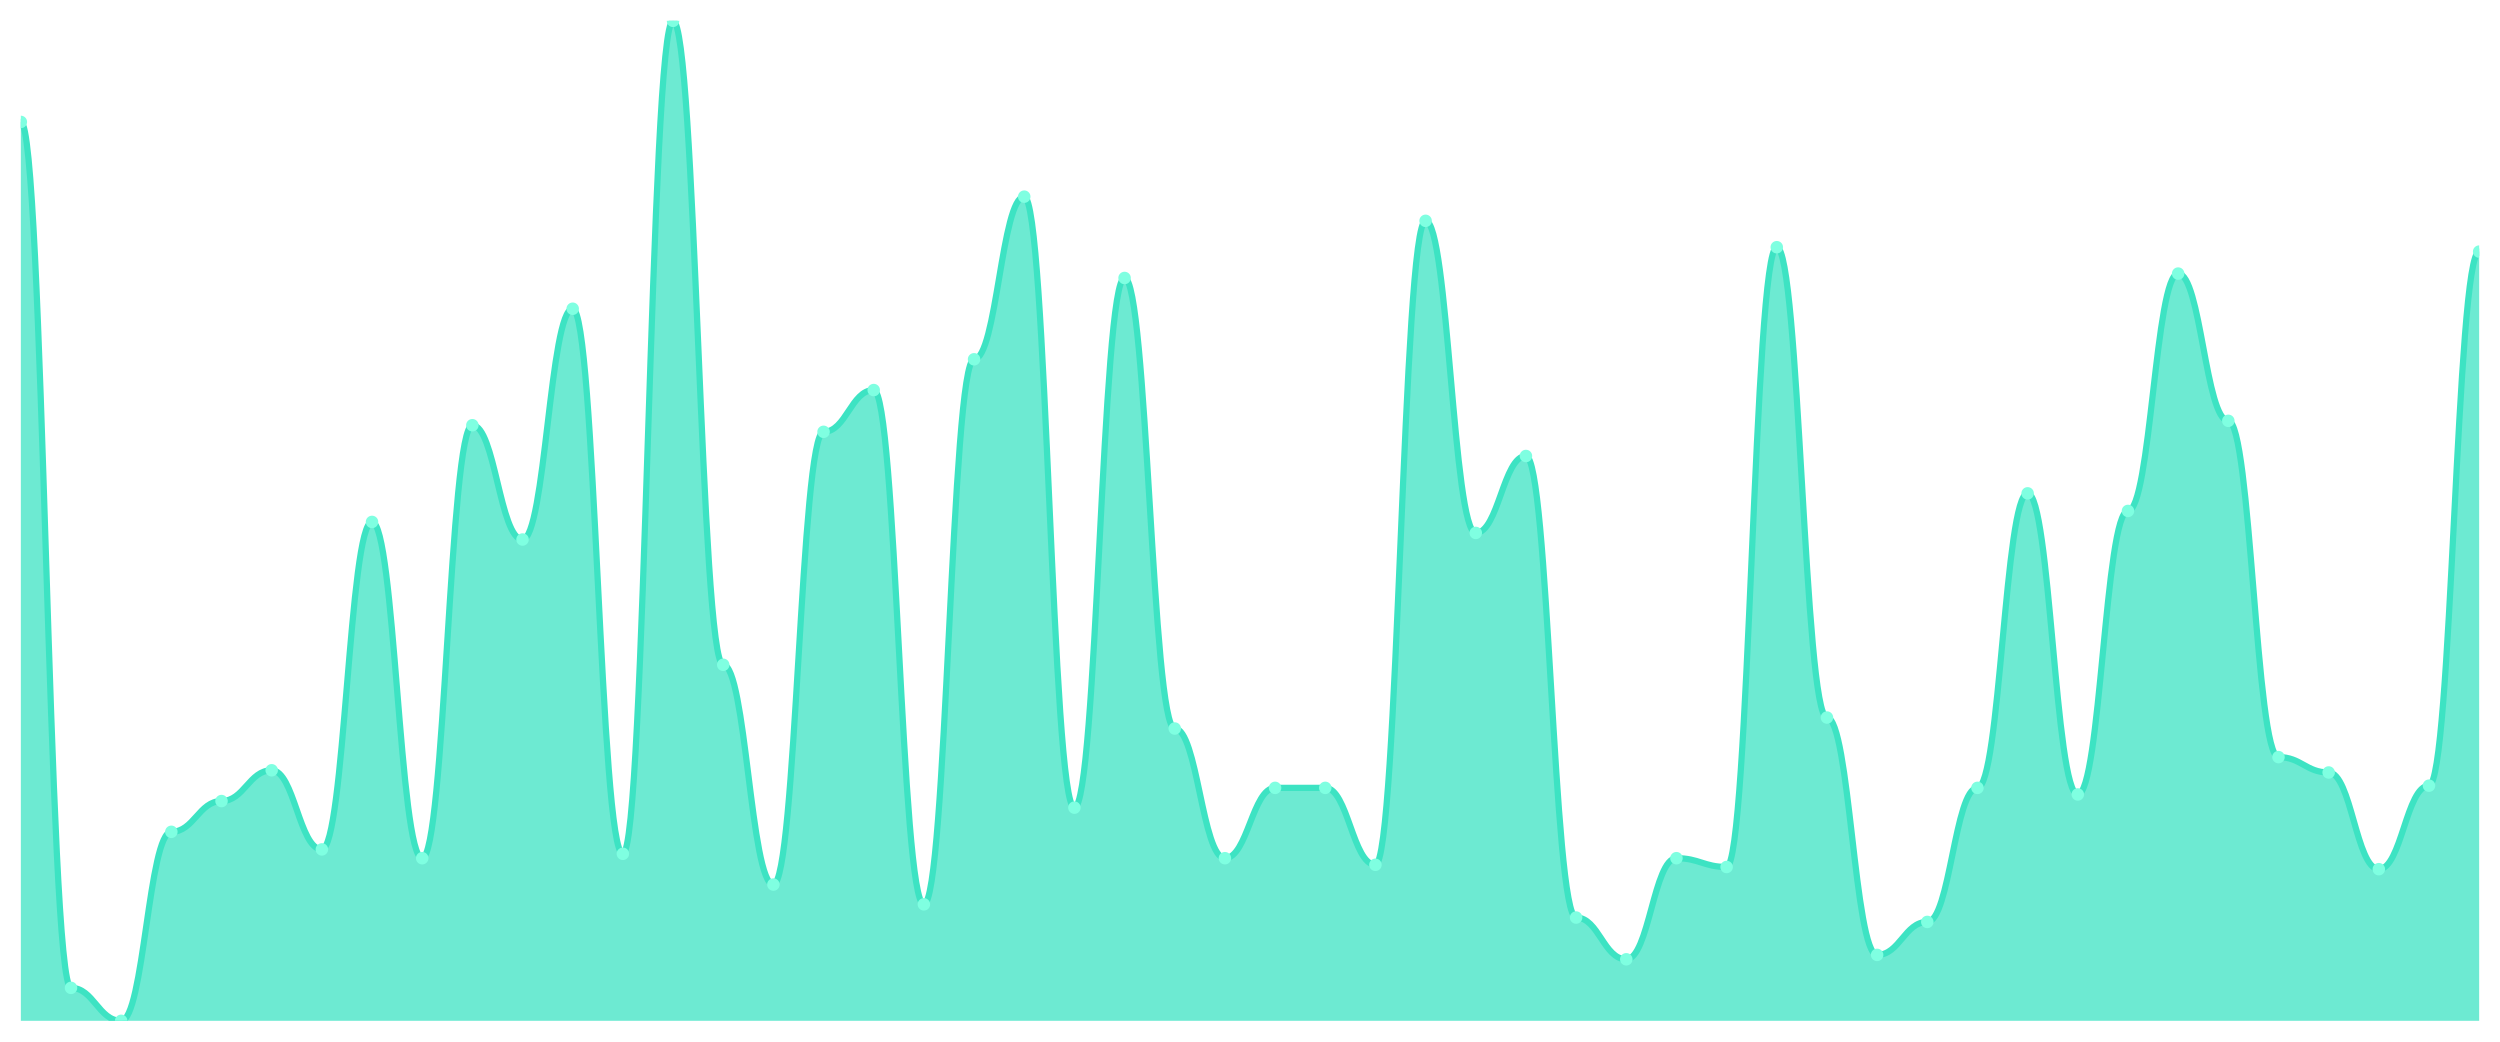
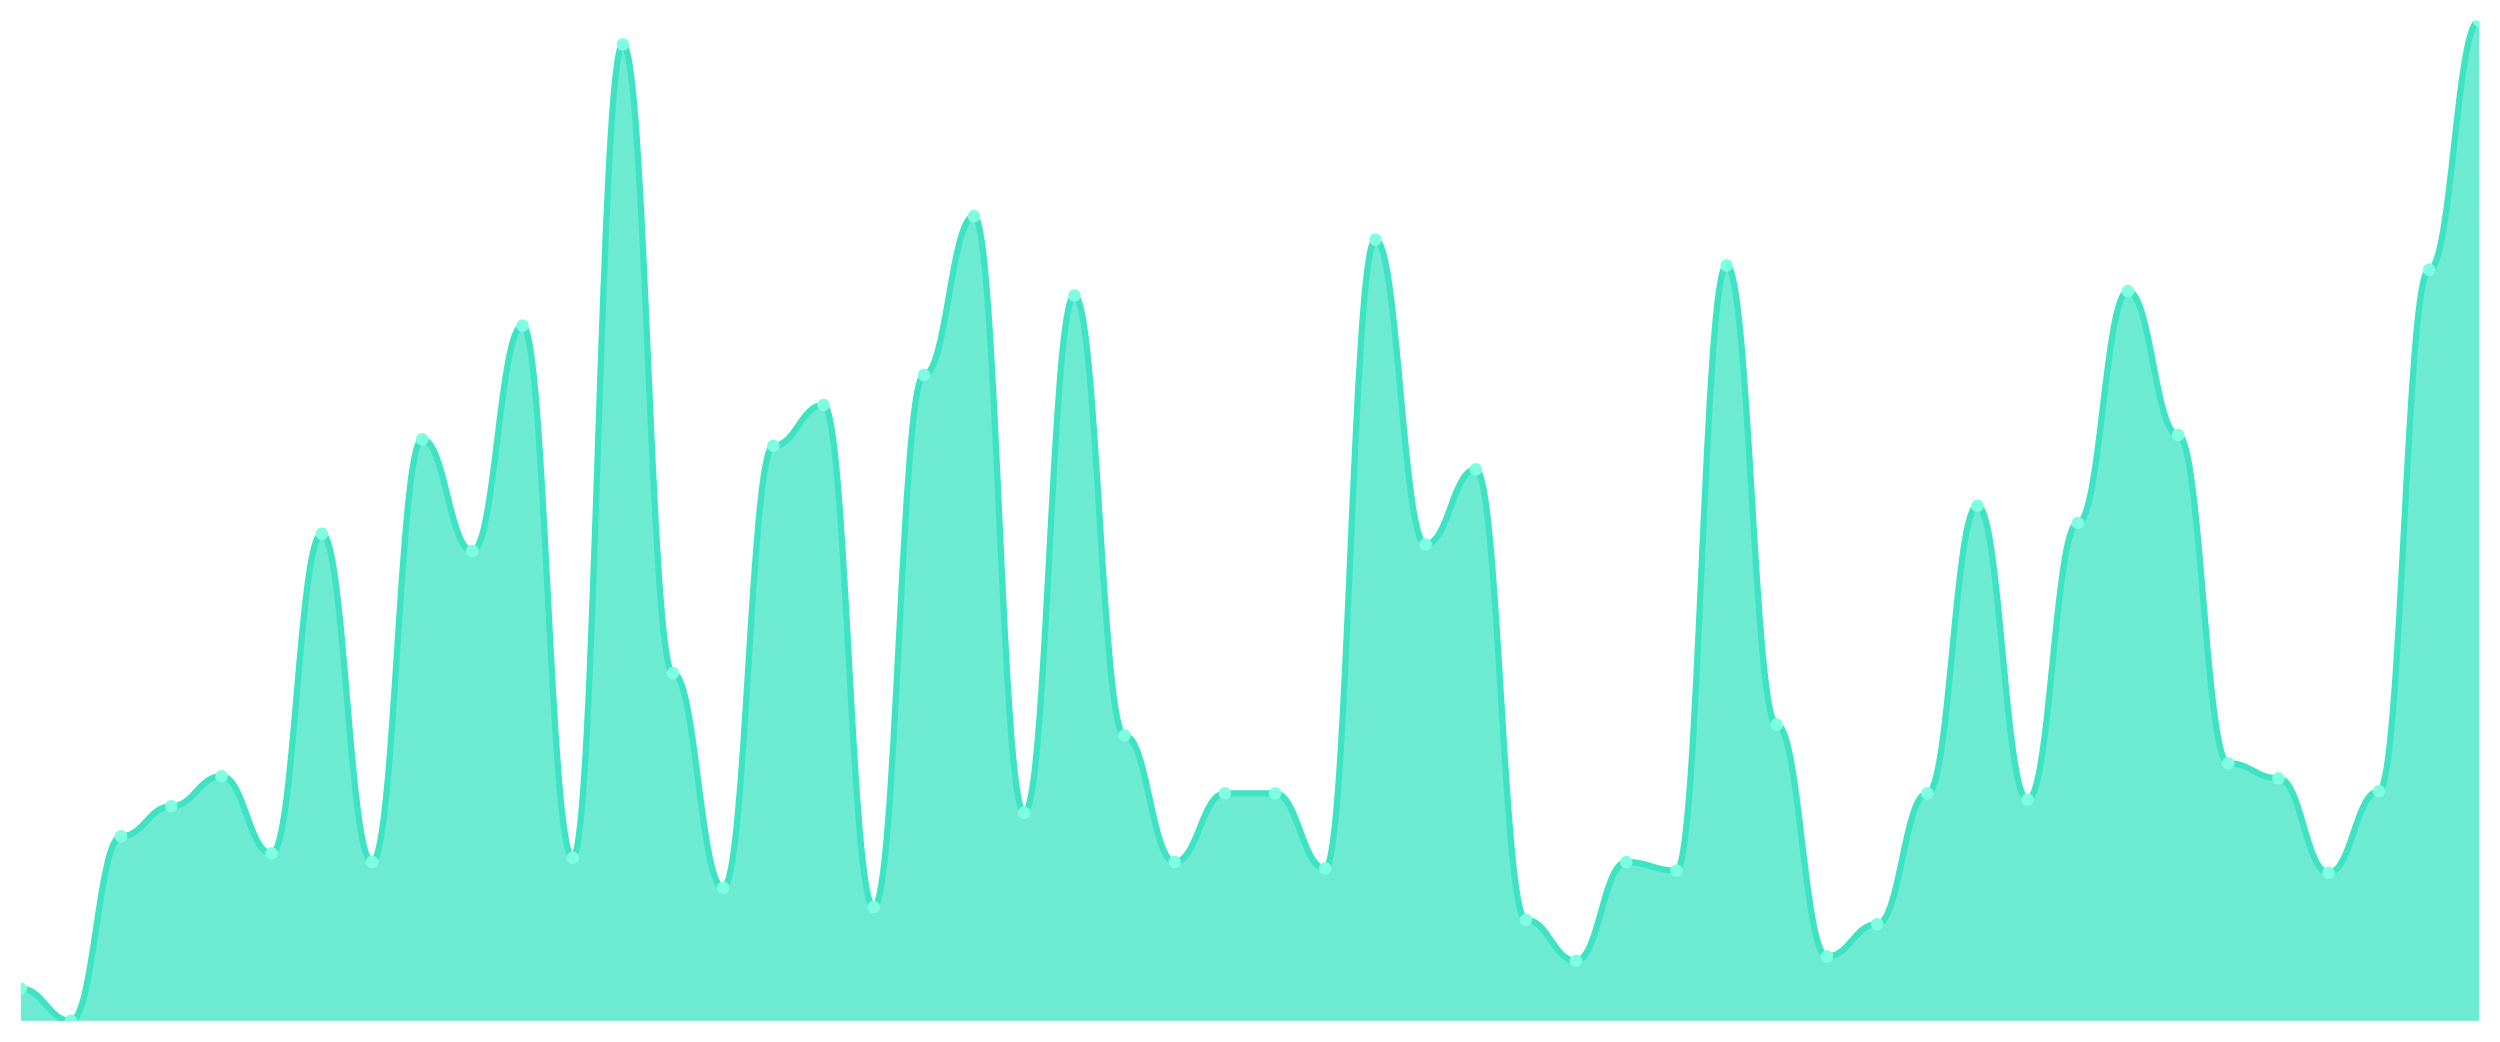
<svg xmlns="http://www.w3.org/2000/svg" viewBox="0 0 1200 500" width="1200" height="500">
  <defs>
    <clipPath id="c">
      <rect x="10" y="10" width="1180" height="480" />
    </clipPath>
  </defs>
  <rect width="1200" height="500" fill="none" />
  <g clip-path="url(#c)">
-     <path d="M 10,490 L 10,58.527 C 20.837,58.527 23.245,474.176 34.082,474.176 C 44.918,474.176 47.327,490 58.163,490 C 69,490 71.408,399.275 82.245,399.275 C 93.082,399.275 95.49,384.505 106.327,384.505 C 117.163,384.505 119.571,369.736 130.408,369.736 C 141.245,369.736 143.653,407.714 154.49,407.714 C 165.327,407.714 167.735,250.527 178.571,250.527 C 189.408,250.527 191.816,411.934 202.653,411.934 C 213.49,411.934 215.898,204.11 226.735,204.11 C 237.571,204.11 239.98,258.967 250.816,258.967 C 261.653,258.967 264.061,148.198 274.898,148.198 C 285.735,148.198 288.143,409.824 298.98,409.824 C 309.816,409.824 312.224,10 323.061,10 C 333.898,10 336.306,319.099 347.143,319.099 C 357.98,319.099 360.388,424.593 371.224,424.593 C 382.061,424.593 384.469,207.275 395.306,207.275 C 406.143,207.275 408.551,187.231 419.388,187.231 C 430.224,187.231 432.633,434.088 443.469,434.088 C 454.306,434.088 456.714,172.462 467.551,172.462 C 478.388,172.462 480.796,94.396 491.633,94.396 C 502.469,94.396 504.878,387.67 515.714,387.67 C 526.551,387.67 528.959,133.429 539.796,133.429 C 550.633,133.429 553.041,349.692 563.878,349.692 C 574.714,349.692 577.122,411.934 587.959,411.934 C 598.796,411.934 601.204,378.176 612.041,378.176 C 622.878,378.176 625.286,378.176 636.122,378.176 C 646.959,378.176 649.367,415.099 660.204,415.099 C 671.041,415.099 673.449,106 684.286,106 C 695.122,106 697.531,255.802 708.367,255.802 C 719.204,255.802 721.612,218.879 732.449,218.879 C 743.286,218.879 745.694,440.418 756.531,440.418 C 767.367,440.418 769.776,460.462 780.612,460.462 C 791.449,460.462 793.857,411.934 804.694,411.934 C 815.531,411.934 817.939,416.154 828.776,416.154 C 839.612,416.154 842.02,118.659 852.857,118.659 C 863.694,118.659 866.102,344.418 876.939,344.418 C 887.776,344.418 890.184,458.352 901.02,458.352 C 911.857,458.352 914.265,442.527 925.102,442.527 C 935.939,442.527 938.347,378.176 949.184,378.176 C 960.02,378.176 962.429,236.813 973.265,236.813 C 984.102,236.813 986.51,381.341 997.347,381.341 C 1008.184,381.341 1010.592,245.253 1021.429,245.253 C 1032.265,245.253 1034.673,131.319 1045.51,131.319 C 1056.347,131.319 1058.755,202 1069.592,202 C 1080.429,202 1082.837,363.407 1093.673,363.407 C 1104.51,363.407 1106.918,370.791 1117.755,370.791 C 1128.592,370.791 1131,417.209 1141.837,417.209 C 1152.673,417.209 1155.082,377.121 1165.918,377.121 C 1176.755,377.121 1179.163,120.769 1190,120.769 L 1190,490 Z" fill="rgba(61,227,195,0.75)" />
-     <path d="M 10,58.527 C 20.837,58.527 23.245,474.176 34.082,474.176 C 44.918,474.176 47.327,490 58.163,490 C 69,490 71.408,399.275 82.245,399.275 C 93.082,399.275 95.49,384.505 106.327,384.505 C 117.163,384.505 119.571,369.736 130.408,369.736 C 141.245,369.736 143.653,407.714 154.49,407.714 C 165.327,407.714 167.735,250.527 178.571,250.527 C 189.408,250.527 191.816,411.934 202.653,411.934 C 213.49,411.934 215.898,204.11 226.735,204.11 C 237.571,204.11 239.98,258.967 250.816,258.967 C 261.653,258.967 264.061,148.198 274.898,148.198 C 285.735,148.198 288.143,409.824 298.98,409.824 C 309.816,409.824 312.224,10 323.061,10 C 333.898,10 336.306,319.099 347.143,319.099 C 357.98,319.099 360.388,424.593 371.224,424.593 C 382.061,424.593 384.469,207.275 395.306,207.275 C 406.143,207.275 408.551,187.231 419.388,187.231 C 430.224,187.231 432.633,434.088 443.469,434.088 C 454.306,434.088 456.714,172.462 467.551,172.462 C 478.388,172.462 480.796,94.396 491.633,94.396 C 502.469,94.396 504.878,387.67 515.714,387.67 C 526.551,387.67 528.959,133.429 539.796,133.429 C 550.633,133.429 553.041,349.692 563.878,349.692 C 574.714,349.692 577.122,411.934 587.959,411.934 C 598.796,411.934 601.204,378.176 612.041,378.176 C 622.878,378.176 625.286,378.176 636.122,378.176 C 646.959,378.176 649.367,415.099 660.204,415.099 C 671.041,415.099 673.449,106 684.286,106 C 695.122,106 697.531,255.802 708.367,255.802 C 719.204,255.802 721.612,218.879 732.449,218.879 C 743.286,218.879 745.694,440.418 756.531,440.418 C 767.367,440.418 769.776,460.462 780.612,460.462 C 791.449,460.462 793.857,411.934 804.694,411.934 C 815.531,411.934 817.939,416.154 828.776,416.154 C 839.612,416.154 842.02,118.659 852.857,118.659 C 863.694,118.659 866.102,344.418 876.939,344.418 C 887.776,344.418 890.184,458.352 901.02,458.352 C 911.857,458.352 914.265,442.527 925.102,442.527 C 935.939,442.527 938.347,378.176 949.184,378.176 C 960.02,378.176 962.429,236.813 973.265,236.813 C 984.102,236.813 986.51,381.341 997.347,381.341 C 1008.184,381.341 1010.592,245.253 1021.429,245.253 C 1032.265,245.253 1034.673,131.319 1045.51,131.319 C 1056.347,131.319 1058.755,202 1069.592,202 C 1080.429,202 1082.837,363.407 1093.673,363.407 C 1104.51,363.407 1106.918,370.791 1117.755,370.791 C 1128.592,370.791 1131,417.209 1141.837,417.209 C 1152.673,417.209 1155.082,377.121 1165.918,377.121 C 1176.755,377.121 1179.163,120.769 1190,120.769" fill="none" stroke="#3de3c3" stroke-width="3" stroke-linecap="round" stroke-linejoin="round" />
-     <circle cx="10" cy="58.527" r="3" fill="#7fffe1" />
-     <circle cx="34.082" cy="474.176" r="3" fill="#7fffe1" />
-     <circle cx="58.163" cy="490" r="3" fill="#7fffe1" />
-     <circle cx="82.245" cy="399.275" r="3" fill="#7fffe1" />
-     <circle cx="106.327" cy="384.505" r="3" fill="#7fffe1" />
-     <circle cx="130.408" cy="369.736" r="3" fill="#7fffe1" />
-     <circle cx="154.49" cy="407.714" r="3" fill="#7fffe1" />
-     <circle cx="178.571" cy="250.527" r="3" fill="#7fffe1" />
-     <circle cx="202.653" cy="411.934" r="3" fill="#7fffe1" />
-     <circle cx="226.735" cy="204.11" r="3" fill="#7fffe1" />
-     <circle cx="250.816" cy="258.967" r="3" fill="#7fffe1" />
-     <circle cx="274.898" cy="148.198" r="3" fill="#7fffe1" />
-     <circle cx="298.98" cy="409.824" r="3" fill="#7fffe1" />
-     <circle cx="323.061" cy="10" r="3" fill="#7fffe1" />
-     <circle cx="347.143" cy="319.099" r="3" fill="#7fffe1" />
-     <circle cx="371.224" cy="424.593" r="3" fill="#7fffe1" />
-     <circle cx="395.306" cy="207.275" r="3" fill="#7fffe1" />
-     <circle cx="419.388" cy="187.231" r="3" fill="#7fffe1" />
-     <circle cx="443.469" cy="434.088" r="3" fill="#7fffe1" />
-     <circle cx="467.551" cy="172.462" r="3" fill="#7fffe1" />
-     <circle cx="491.633" cy="94.396" r="3" fill="#7fffe1" />
-     <circle cx="515.714" cy="387.67" r="3" fill="#7fffe1" />
-     <circle cx="539.796" cy="133.429" r="3" fill="#7fffe1" />
-     <circle cx="563.878" cy="349.692" r="3" fill="#7fffe1" />
-     <circle cx="587.959" cy="411.934" r="3" fill="#7fffe1" />
-     <circle cx="612.041" cy="378.176" r="3" fill="#7fffe1" />
-     <circle cx="636.122" cy="378.176" r="3" fill="#7fffe1" />
-     <circle cx="660.204" cy="415.099" r="3" fill="#7fffe1" />
-     <circle cx="684.286" cy="106" r="3" fill="#7fffe1" />
-     <circle cx="708.367" cy="255.802" r="3" fill="#7fffe1" />
-     <circle cx="732.449" cy="218.879" r="3" fill="#7fffe1" />
-     <circle cx="756.531" cy="440.418" r="3" fill="#7fffe1" />
-     <circle cx="780.612" cy="460.462" r="3" fill="#7fffe1" />
-     <circle cx="804.694" cy="411.934" r="3" fill="#7fffe1" />
-     <circle cx="828.776" cy="416.154" r="3" fill="#7fffe1" />
-     <circle cx="852.857" cy="118.659" r="3" fill="#7fffe1" />
-     <circle cx="876.939" cy="344.418" r="3" fill="#7fffe1" />
-     <circle cx="901.02" cy="458.352" r="3" fill="#7fffe1" />
-     <circle cx="925.102" cy="442.527" r="3" fill="#7fffe1" />
-     <circle cx="949.184" cy="378.176" r="3" fill="#7fffe1" />
-     <circle cx="973.265" cy="236.813" r="3" fill="#7fffe1" />
-     <circle cx="997.347" cy="381.341" r="3" fill="#7fffe1" />
-     <circle cx="1021.429" cy="245.253" r="3" fill="#7fffe1" />
-     <circle cx="1045.51" cy="131.319" r="3" fill="#7fffe1" />
-     <circle cx="1069.592" cy="202" r="3" fill="#7fffe1" />
-     <circle cx="1093.673" cy="363.407" r="3" fill="#7fffe1" />
-     <circle cx="1117.755" cy="370.791" r="3" fill="#7fffe1" />
-     <circle cx="1141.837" cy="417.209" r="3" fill="#7fffe1" />
-     <circle cx="1165.918" cy="377.121" r="3" fill="#7fffe1" />
-     <circle cx="1190" cy="120.769" r="3" fill="#7fffe1" />
+     <path d="M 10,490 L 10,474.549 C 20.837,474.549 23.245,490 34.082,490 C 44.918,490 47.327,401.416 58.163,401.416 C 69,401.416 71.408,386.996 82.245,386.996 C 93.082,386.996 95.49,372.575 106.327,372.575 C 117.163,372.575 119.571,409.657 130.408,409.657 C 141.245,409.657 143.653,256.18 154.49,256.18 C 165.327,256.18 167.735,413.777 178.571,413.777 C 189.408,413.777 191.816,210.858 202.653,210.858 C 213.49,210.858 215.898,264.421 226.735,264.421 C 237.571,264.421 239.98,156.266 250.816,156.266 C 261.653,156.266 264.061,411.717 274.898,411.717 C 285.735,411.717 288.143,21.33 298.98,21.33 C 309.816,21.33 312.224,323.133 323.061,323.133 C 333.898,323.133 336.306,426.137 347.143,426.137 C 357.98,426.137 360.388,213.948 371.224,213.948 C 382.061,213.948 384.469,194.378 395.306,194.378 C 406.143,194.378 408.551,435.408 419.388,435.408 C 430.224,435.408 432.633,179.957 443.469,179.957 C 454.306,179.957 456.714,103.734 467.551,103.734 C 478.388,103.734 480.796,390.086 491.633,390.086 C 502.469,390.086 504.878,141.845 515.714,141.845 C 526.551,141.845 528.959,353.004 539.796,353.004 C 550.633,353.004 553.041,413.777 563.878,413.777 C 574.714,413.777 577.122,380.815 587.959,380.815 C 598.796,380.815 601.204,380.815 612.041,380.815 C 622.878,380.815 625.286,416.867 636.122,416.867 C 646.959,416.867 649.367,115.064 660.204,115.064 C 671.041,115.064 673.449,261.33 684.286,261.33 C 695.122,261.33 697.531,225.279 708.367,225.279 C 719.204,225.279 721.612,441.588 732.449,441.588 C 743.286,441.588 745.694,461.159 756.531,461.159 C 767.367,461.159 769.776,413.777 780.612,413.777 C 791.449,413.777 793.857,417.897 804.694,417.897 C 815.531,417.897 817.939,127.425 828.776,127.425 C 839.612,127.425 842.02,347.854 852.857,347.854 C 863.694,347.854 866.102,459.099 876.939,459.099 C 887.776,459.099 890.184,443.648 901.02,443.648 C 911.857,443.648 914.265,380.815 925.102,380.815 C 935.939,380.815 938.347,242.79 949.184,242.79 C 960.02,242.79 962.429,383.906 973.265,383.906 C 984.102,383.906 986.51,251.03 997.347,251.03 C 1008.184,251.03 1010.592,139.785 1021.429,139.785 C 1032.265,139.785 1034.673,208.798 1045.51,208.798 C 1056.347,208.798 1058.755,366.395 1069.592,366.395 C 1080.429,366.395 1082.837,373.605 1093.673,373.605 C 1104.51,373.605 1106.918,418.927 1117.755,418.927 C 1128.592,418.927 1131,379.785 1141.837,379.785 C 1152.673,379.785 1155.082,129.485 1165.918,129.485 C 1176.755,129.485 1179.163,10 1190,10 L 1190,490 Z" fill="rgba(61,227,195,0.75)" />
+     <path d="M 10,474.549 C 20.837,474.549 23.245,490 34.082,490 C 44.918,490 47.327,401.416 58.163,401.416 C 69,401.416 71.408,386.996 82.245,386.996 C 93.082,386.996 95.49,372.575 106.327,372.575 C 117.163,372.575 119.571,409.657 130.408,409.657 C 141.245,409.657 143.653,256.18 154.49,256.18 C 165.327,256.18 167.735,413.777 178.571,413.777 C 189.408,413.777 191.816,210.858 202.653,210.858 C 213.49,210.858 215.898,264.421 226.735,264.421 C 237.571,264.421 239.98,156.266 250.816,156.266 C 261.653,156.266 264.061,411.717 274.898,411.717 C 285.735,411.717 288.143,21.33 298.98,21.33 C 309.816,21.33 312.224,323.133 323.061,323.133 C 333.898,323.133 336.306,426.137 347.143,426.137 C 357.98,426.137 360.388,213.948 371.224,213.948 C 382.061,213.948 384.469,194.378 395.306,194.378 C 406.143,194.378 408.551,435.408 419.388,435.408 C 430.224,435.408 432.633,179.957 443.469,179.957 C 454.306,179.957 456.714,103.734 467.551,103.734 C 478.388,103.734 480.796,390.086 491.633,390.086 C 502.469,390.086 504.878,141.845 515.714,141.845 C 526.551,141.845 528.959,353.004 539.796,353.004 C 550.633,353.004 553.041,413.777 563.878,413.777 C 574.714,413.777 577.122,380.815 587.959,380.815 C 598.796,380.815 601.204,380.815 612.041,380.815 C 622.878,380.815 625.286,416.867 636.122,416.867 C 646.959,416.867 649.367,115.064 660.204,115.064 C 671.041,115.064 673.449,261.33 684.286,261.33 C 695.122,261.33 697.531,225.279 708.367,225.279 C 719.204,225.279 721.612,441.588 732.449,441.588 C 743.286,441.588 745.694,461.159 756.531,461.159 C 767.367,461.159 769.776,413.777 780.612,413.777 C 791.449,413.777 793.857,417.897 804.694,417.897 C 815.531,417.897 817.939,127.425 828.776,127.425 C 839.612,127.425 842.02,347.854 852.857,347.854 C 863.694,347.854 866.102,459.099 876.939,459.099 C 887.776,459.099 890.184,443.648 901.02,443.648 C 911.857,443.648 914.265,380.815 925.102,380.815 C 935.939,380.815 938.347,242.79 949.184,242.79 C 960.02,242.79 962.429,383.906 973.265,383.906 C 984.102,383.906 986.51,251.03 997.347,251.03 C 1008.184,251.03 1010.592,139.785 1021.429,139.785 C 1032.265,139.785 1034.673,208.798 1045.51,208.798 C 1056.347,208.798 1058.755,366.395 1069.592,366.395 C 1080.429,366.395 1082.837,373.605 1093.673,373.605 C 1104.51,373.605 1106.918,418.927 1117.755,418.927 C 1128.592,418.927 1131,379.785 1141.837,379.785 C 1152.673,379.785 1155.082,129.485 1165.918,129.485 C 1176.755,129.485 1179.163,10 1190,10" fill="none" stroke="#3de3c3" stroke-width="3" stroke-linecap="round" stroke-linejoin="round" />
+     <circle cx="10" cy="474.549" r="3" fill="#7fffe1" />
+     <circle cx="34.082" cy="490" r="3" fill="#7fffe1" />
+     <circle cx="58.163" cy="401.416" r="3" fill="#7fffe1" />
+     <circle cx="82.245" cy="386.996" r="3" fill="#7fffe1" />
+     <circle cx="106.327" cy="372.575" r="3" fill="#7fffe1" />
+     <circle cx="130.408" cy="409.657" r="3" fill="#7fffe1" />
+     <circle cx="154.49" cy="256.18" r="3" fill="#7fffe1" />
+     <circle cx="178.571" cy="413.777" r="3" fill="#7fffe1" />
+     <circle cx="202.653" cy="210.858" r="3" fill="#7fffe1" />
+     <circle cx="226.735" cy="264.421" r="3" fill="#7fffe1" />
+     <circle cx="250.816" cy="156.266" r="3" fill="#7fffe1" />
+     <circle cx="274.898" cy="411.717" r="3" fill="#7fffe1" />
+     <circle cx="298.98" cy="21.33" r="3" fill="#7fffe1" />
+     <circle cx="323.061" cy="323.133" r="3" fill="#7fffe1" />
+     <circle cx="347.143" cy="426.137" r="3" fill="#7fffe1" />
+     <circle cx="371.224" cy="213.948" r="3" fill="#7fffe1" />
+     <circle cx="395.306" cy="194.378" r="3" fill="#7fffe1" />
+     <circle cx="419.388" cy="435.408" r="3" fill="#7fffe1" />
+     <circle cx="443.469" cy="179.957" r="3" fill="#7fffe1" />
+     <circle cx="467.551" cy="103.734" r="3" fill="#7fffe1" />
+     <circle cx="491.633" cy="390.086" r="3" fill="#7fffe1" />
+     <circle cx="515.714" cy="141.845" r="3" fill="#7fffe1" />
+     <circle cx="539.796" cy="353.004" r="3" fill="#7fffe1" />
+     <circle cx="563.878" cy="413.777" r="3" fill="#7fffe1" />
+     <circle cx="587.959" cy="380.815" r="3" fill="#7fffe1" />
+     <circle cx="612.041" cy="380.815" r="3" fill="#7fffe1" />
+     <circle cx="636.122" cy="416.867" r="3" fill="#7fffe1" />
+     <circle cx="660.204" cy="115.064" r="3" fill="#7fffe1" />
+     <circle cx="684.286" cy="261.33" r="3" fill="#7fffe1" />
+     <circle cx="708.367" cy="225.279" r="3" fill="#7fffe1" />
+     <circle cx="732.449" cy="441.588" r="3" fill="#7fffe1" />
+     <circle cx="756.531" cy="461.159" r="3" fill="#7fffe1" />
+     <circle cx="780.612" cy="413.777" r="3" fill="#7fffe1" />
+     <circle cx="804.694" cy="417.897" r="3" fill="#7fffe1" />
+     <circle cx="828.776" cy="127.425" r="3" fill="#7fffe1" />
+     <circle cx="852.857" cy="347.854" r="3" fill="#7fffe1" />
+     <circle cx="876.939" cy="459.099" r="3" fill="#7fffe1" />
+     <circle cx="901.02" cy="443.648" r="3" fill="#7fffe1" />
+     <circle cx="925.102" cy="380.815" r="3" fill="#7fffe1" />
+     <circle cx="949.184" cy="242.79" r="3" fill="#7fffe1" />
+     <circle cx="973.265" cy="383.906" r="3" fill="#7fffe1" />
+     <circle cx="997.347" cy="251.03" r="3" fill="#7fffe1" />
+     <circle cx="1021.429" cy="139.785" r="3" fill="#7fffe1" />
+     <circle cx="1045.51" cy="208.798" r="3" fill="#7fffe1" />
+     <circle cx="1069.592" cy="366.395" r="3" fill="#7fffe1" />
+     <circle cx="1093.673" cy="373.605" r="3" fill="#7fffe1" />
+     <circle cx="1117.755" cy="418.927" r="3" fill="#7fffe1" />
+     <circle cx="1141.837" cy="379.785" r="3" fill="#7fffe1" />
+     <circle cx="1165.918" cy="129.485" r="3" fill="#7fffe1" />
+     <circle cx="1190" cy="10" r="3" fill="#7fffe1" />
  </g>
</svg>
